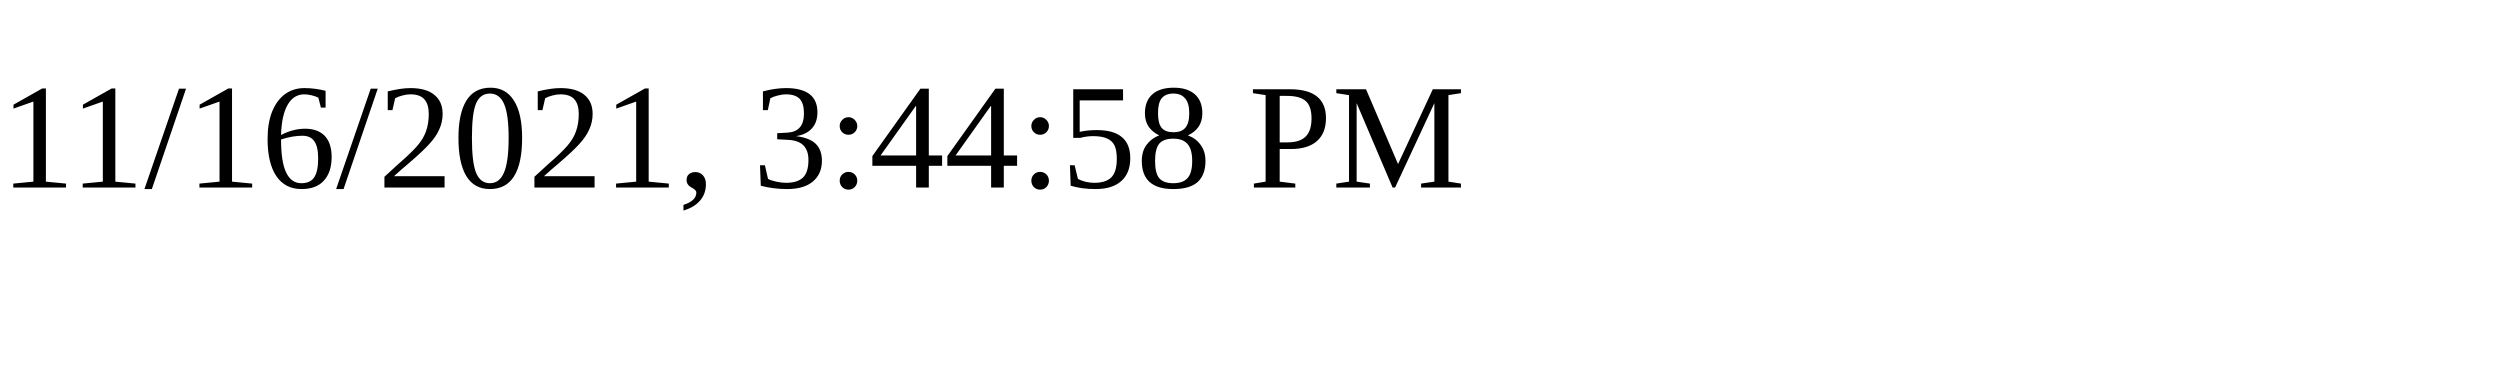
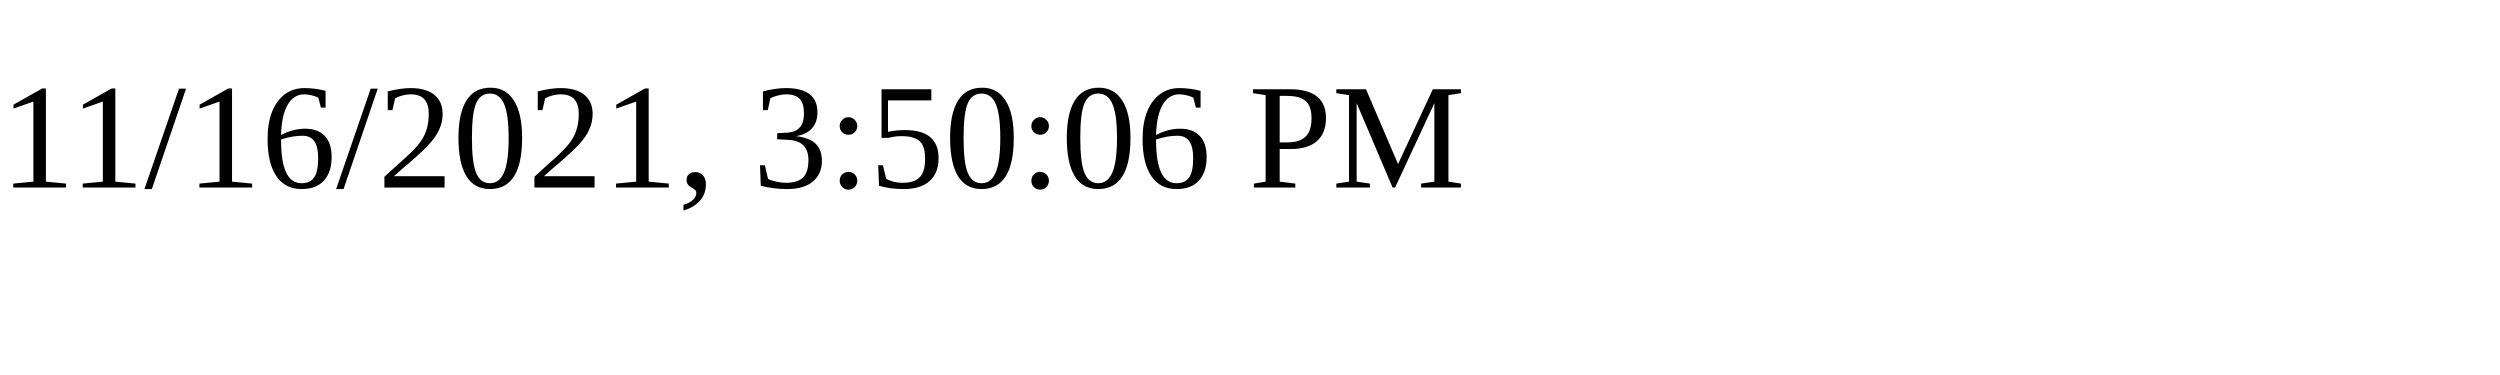
<svg xmlns="http://www.w3.org/2000/svg" height="30" width="200">
-   <text x="0" y="15">11/16/2021, 3:44:58 PM</text>
+   <text x="0" y="15">11/16/2021, 3:50:06 PM</text>
</svg>
